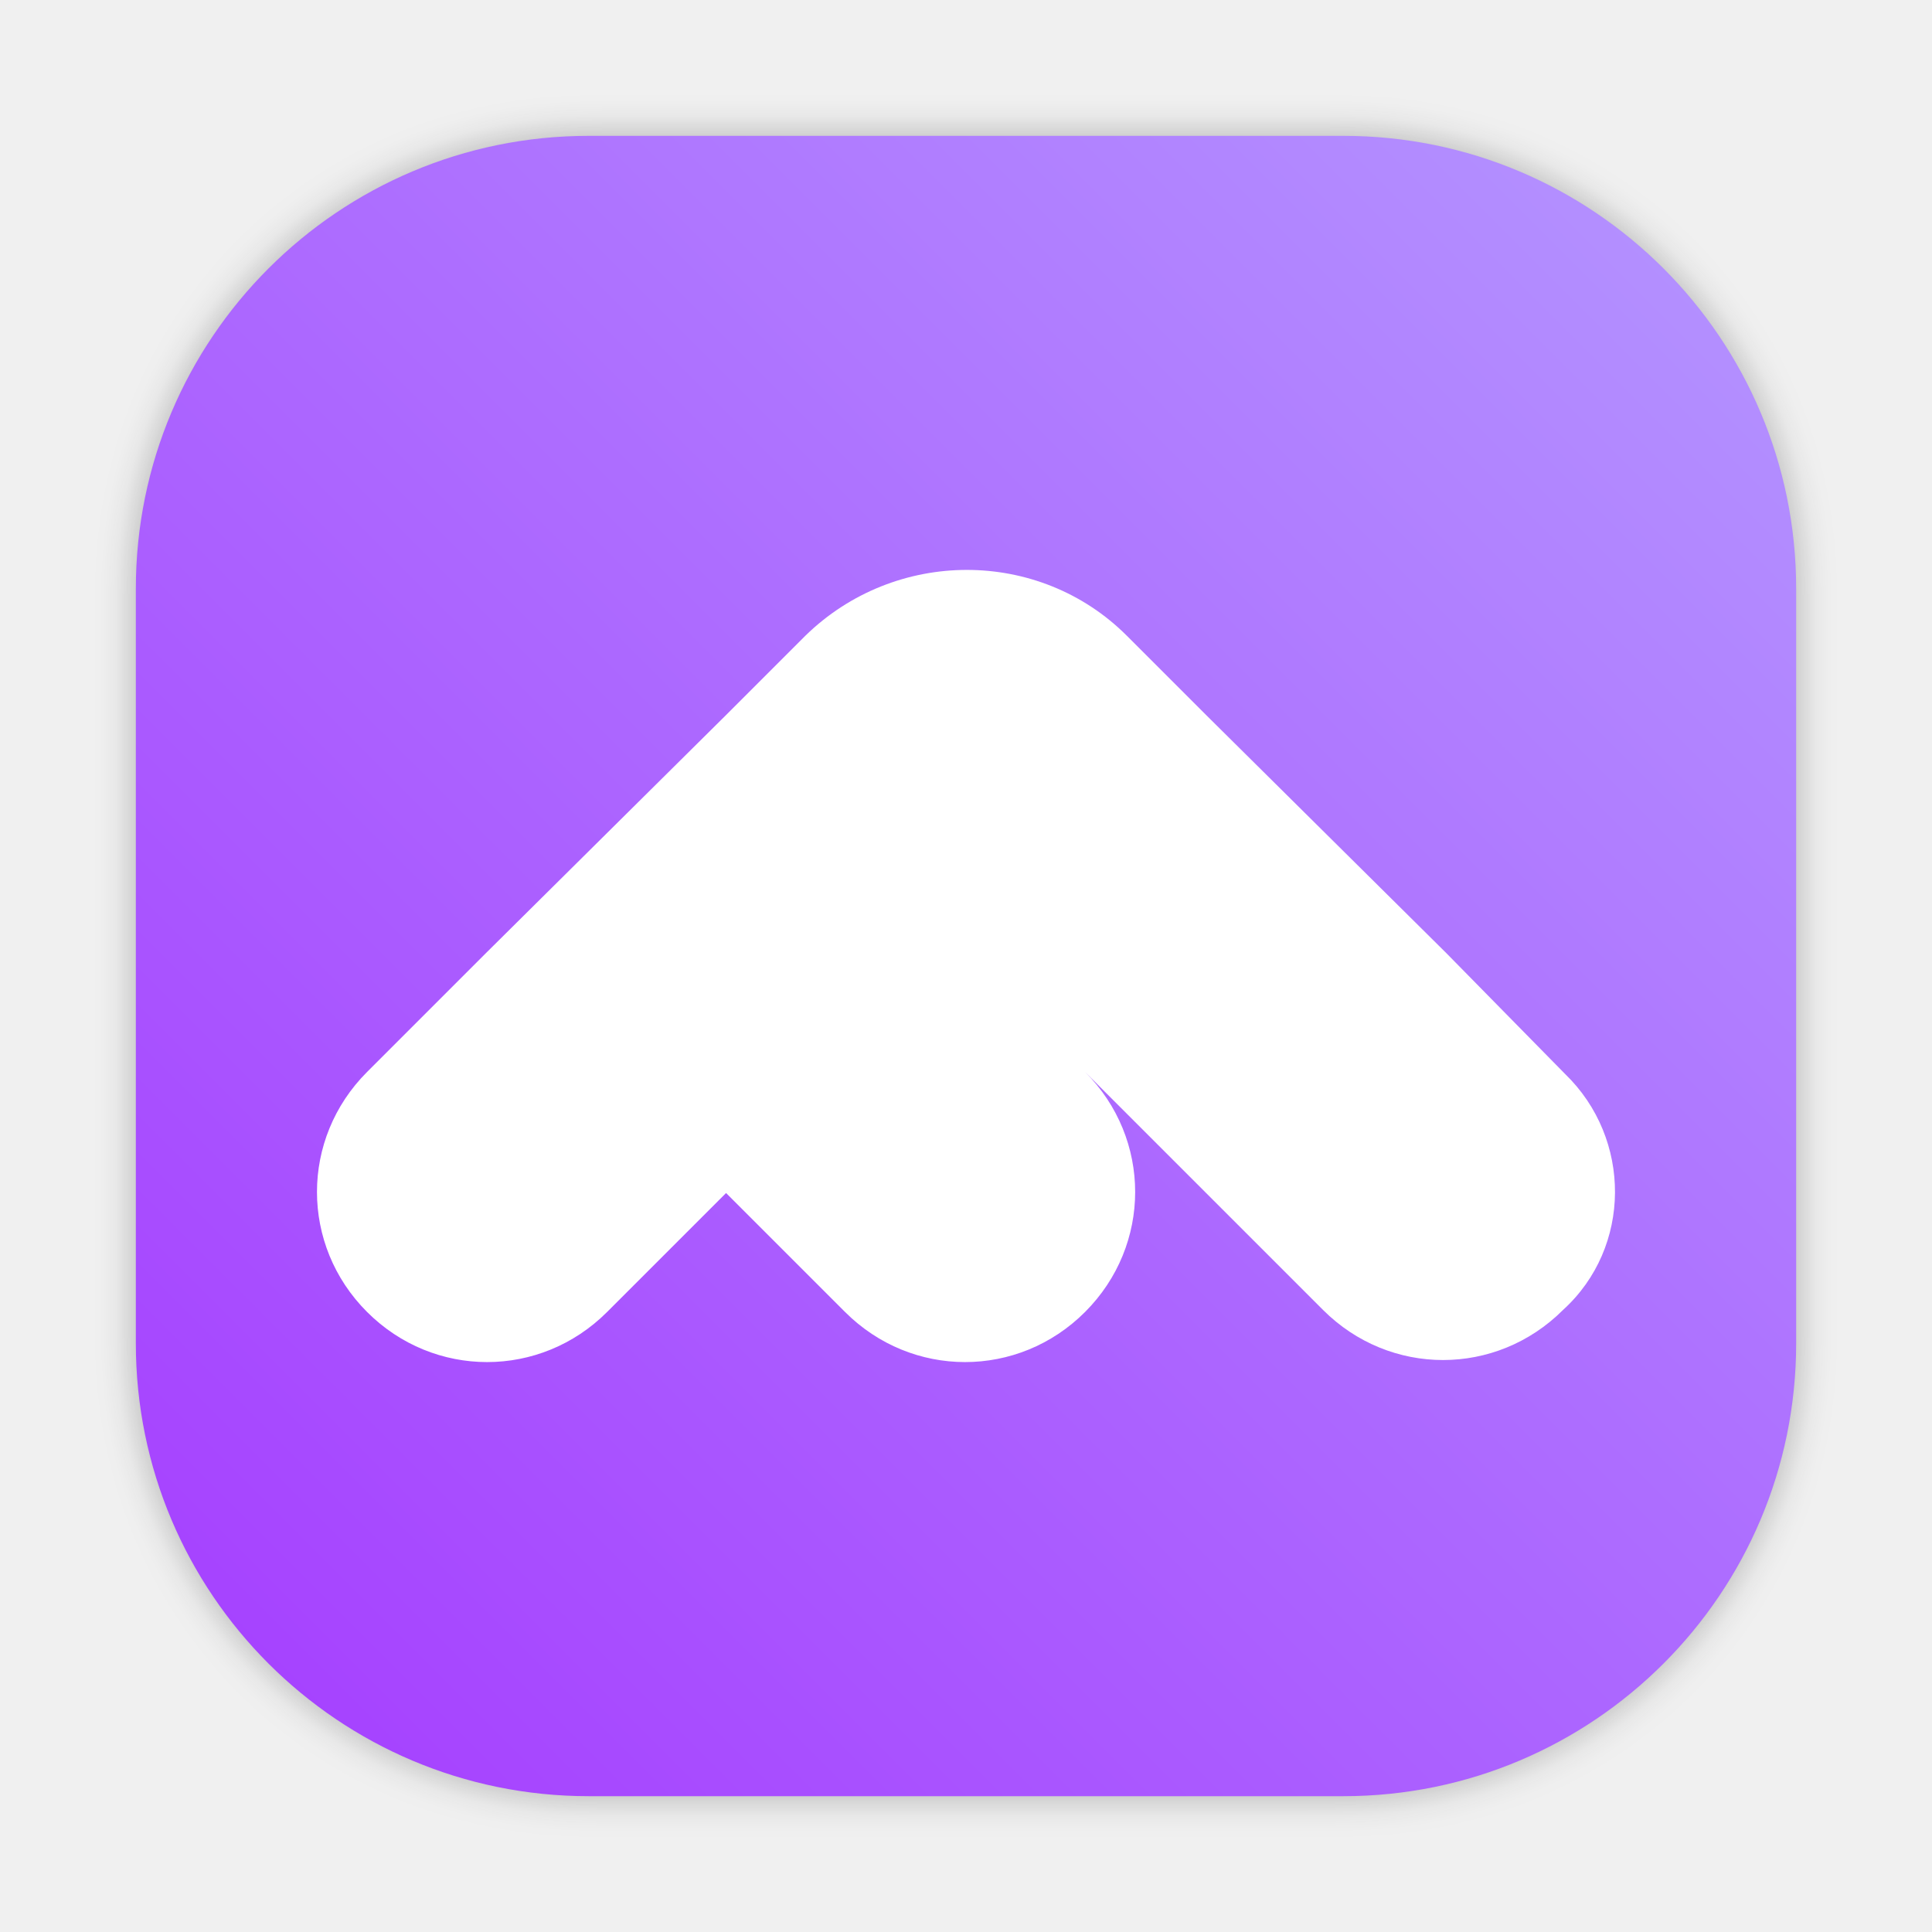
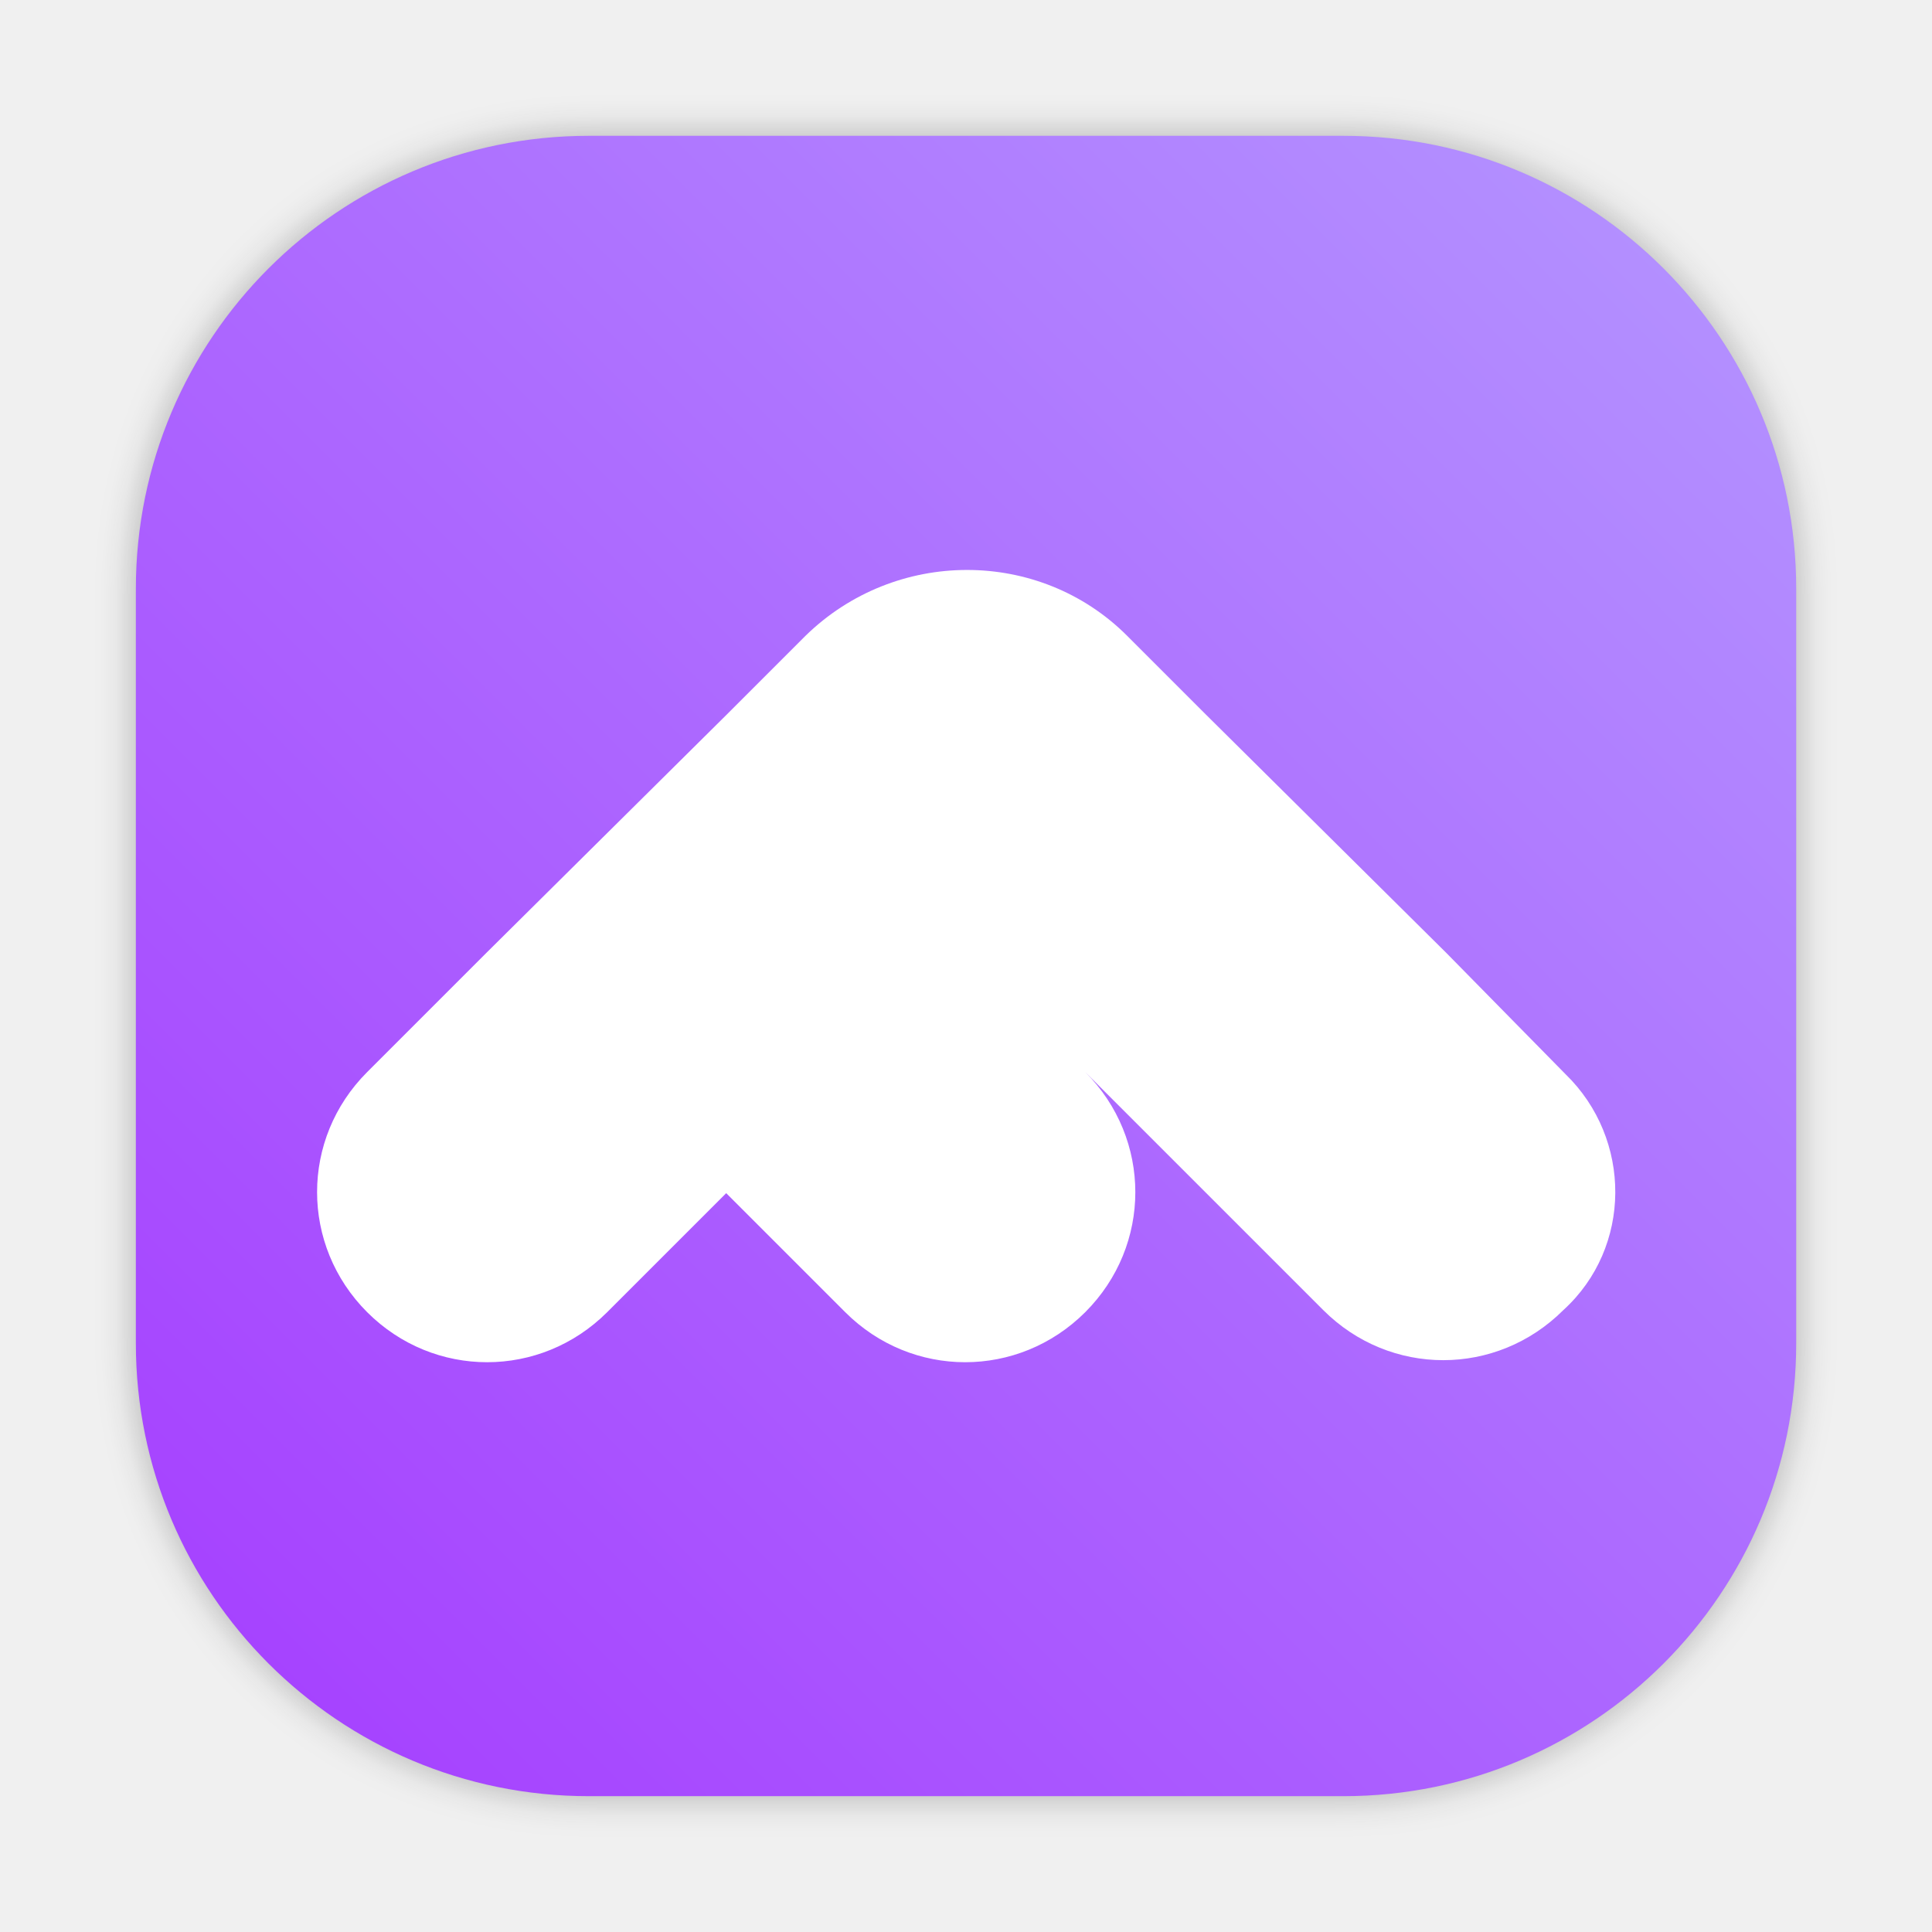
- <svg xmlns="http://www.w3.org/2000/svg" width="64" height="64" version="1.1">
+ <svg xmlns="http://www.w3.org/2000/svg" width="64" height="64" version="1.1" viewBox="0 0 16.933 16.933">
  <defs>
-     <clipPath id="aw">
-       <path d="m481 318h22v22h-22z" />
-     </clipPath>
-     <clipPath id="av">
-       <path d="m507 318h22v22h-22z" />
-     </clipPath>
-     <clipPath id="au">
-       <path d="m530 318h22v22h-22z" />
-     </clipPath>
-     <clipPath id="at">
-       <path d="m672 1064c0-1.105 4.925-2 11-2s11 0.895 11 2-4.925 2-11 2-11-0.895-11-2" />
-     </clipPath>
-     <clipPath id="as">
-       <path d="m660 1057h51v65.001h-51z" />
-     </clipPath>
-     <clipPath id="ar">
-       <path d="m659 517h53v18h-53z" />
-     </clipPath>
-     <clipPath id="aq">
-       <path d="m659 500h53v18h-53z" />
-     </clipPath>
-     <clipPath id="ap">
-       <path d="m648 112h73v60h-73z" />
-     </clipPath>
-     <clipPath id="ao">
-       <path d="m826 1056h59v60h-59z" />
-     </clipPath>
-     <clipPath id="an">
-       <path d="m805 276h100v100h-100z" />
-     </clipPath>
-     <clipPath id="am">
-       <path d="m145 1063.8h74.152v45.21h-74.152z" />
-     </clipPath>
-     <clipPath id="al">
-       <path d="m151 667h57v57h-57z" />
-     </clipPath>
-     <clipPath id="ak">
-       <path d="m154 697h51v51h-51z" />
-     </clipPath>
-     <clipPath id="aj">
-       <path d="m500.04 864.45h36.012v67.52h-36.012z" />
-     </clipPath>
-     <clipPath id="ai">
-       <path d="m836 870.54h47v55.539h-47z" />
-     </clipPath>
-     <clipPath id="ah">
-       <path d="m318.03 702.35h62.848v37.991h-62.848z" />
-     </clipPath>
-     <clipPath id="ag">
-       <path d="m485.03 133.35h62.847v37.991h-62.847z" />
-     </clipPath>
-     <clipPath id="af">
-       <path d="m493.37 677.93h45.643v68.067h-45.643z" />
-     </clipPath>
-     <clipPath id="ae">
-       <path d="m144.34 1018.2h71.467v78h-71.467z" />
-     </clipPath>
-     <clipPath id="ad">
-       <path d="m293.21 1068.6 66.323-38.292 36.047 62.435-66.323 38.292z" />
-     </clipPath>
-     <clipPath id="ac">
-       <path d="m488.86 1054.5h10v10.706h-10z" />
-     </clipPath>
-     <clipPath id="ab">
-       <path d="m508 1066.8h10.001v10.705h-10.001z" />
-     </clipPath>
-     <clipPath id="aa">
-       <path d="m525 1045.8h10v10.706h-10z" />
-     </clipPath>
-     <clipPath id="z">
-       <path d="m836 1043.7h25.5v31.5h-25.5z" />
-     </clipPath>
-     <clipPath id="y">
-       <path d="m838 1062.2h24v24h-24z" />
-     </clipPath>
-     <clipPath id="x">
-       <path d="m134 489.24h7v6h-7z" />
-     </clipPath>
-     <clipPath id="w">
-       <path d="m216 489.24h7v6h-7z" />
-     </clipPath>
-     <clipPath id="v">
-       <path d="m838 477.24h22v22h-22z" />
-     </clipPath>
-     <clipPath id="u">
-       <path d="m704 1061.2h25v25h-25z" />
-     </clipPath>
-     <clipPath id="t">
-       <path d="m663.04 1078.6-1.808-3.514-21.07-47.453c13.336-18.439 48.336-26.938 73.836-3.439 0.842 0 6.476 6.246 6 7l-18.386 25.895c-0.483 0.765-1.453 0.946-2.177 0.431l-15.505-11.011c-0.359-0.255-0.847-0.153-1.07 0.238l-18.272 31.869c-0.218 0.384-0.502 0.578-0.782 0.578-0.282 0-0.561-0.197-0.766-0.594" />
-     </clipPath>
-     <clipPath id="s">
-       <path d="m127 820.24h100v100h-100z" />
-     </clipPath>
-     <clipPath id="r">
-       <path d="m809 680.24c0-22.092 17.908-40 40-40s40 17.908 40 40c0 22.091-17.908 40-40 40s-40-17.909-40-40" />
-     </clipPath>
-     <clipPath id="q">
-       <path d="m658 469.24h44v45h-44z" />
-     </clipPath>
-     <clipPath id="p">
-       <path d="m651 271.24h58v58h-58z" />
-     </clipPath>
-     <clipPath id="o">
-       <path d="m662 307.24h38v8h-38z" />
-     </clipPath>
-     <clipPath id="n">
-       <path d="m858.98 137.24c0.013-0.101 0.021-0.203 0.021-0.307v-6.693h15.75c1.237 0 2.25-1.013 2.25-2.25v-11.25l-27-4.5-27 4.5v-2.25l27-4.5 27 4.5v-27c0-1.237-1.013-2.25-2.25-2.25h-49.5c-1.237 0-2.25 1.013-2.25 2.25v-4.25h54v54zm-35.979 0v-9.25c0 1.237 1.013 2.25 2.25 2.25h15.75v6.693c0 0.104 7e-3 0.207 0.02 0.307zm22.5-7h9v4.5h-9zm1.125-9c-0.62 0-1.125-0.506-1.125-1.125v-2.25c0-0.619 0.505-1.125 1.125-1.125h6.75c0.619 0 1.125 0.506 1.125 1.125v2.25c0 0.619-0.506 1.125-1.125 1.125z" />
-     </clipPath>
-     <clipPath id="m">
-       <path d="m531.27 136.24c6.325-2.29 10.727-8.277 10.727-15.484 0-11.316-10.2-20.563-25.65-34.575l-4.35-3.941-4.35 3.941c-15.45 14.012-25.65 23.259-25.65 34.575v-39.516h60v55zm-26.983 0c2.995-1.052 5.686-2.883 7.71-5.25 2.024 2.367 4.715 4.198 7.71 5.25zm-22.29 0v-15.484c0 7.207 4.402 13.194 10.727 15.484z" />
-     </clipPath>
-     <clipPath id="l">
-       <path d="m648 79.241h64v64h-64z" />
-     </clipPath>
-     <clipPath id="k">
-       <path d="m500 691.74c0-3.037 2.463-5.5 5.5-5.5s5.5 2.463 5.5 5.5-2.463 5.5-5.5 5.5-5.5-2.463-5.5-5.5" />
-     </clipPath>
-     <clipPath id="j">
-       <path d="m500 669.74c0-3.037 2.463-5.5 5.5-5.5s5.5 2.463 5.5 5.5c0 3.038-2.463 5.5-5.5 5.5s-5.5-2.462-5.5-5.5" />
-     </clipPath>
-     <clipPath id="i">
-       <path d="m494 680.74c0-3.037 2.462-5.5 5.5-5.5s5.5 2.463 5.5 5.5c0 3.038-2.462 5.5-5.5 5.5s-5.5-2.462-5.5-5.5" />
-     </clipPath>
-     <clipPath id="h">
-       <path d="m513 691.74c0-3.037 2.463-5.5 5.5-5.5s5.5 2.463 5.5 5.5-2.463 5.5-5.5 5.5-5.5-2.463-5.5-5.5" />
-     </clipPath>
-     <clipPath id="g-3">
-       <path d="m513 669.74c0-3.037 2.463-5.5 5.5-5.5s5.5 2.463 5.5 5.5c0 3.038-2.463 5.5-5.5 5.5s-5.5-2.462-5.5-5.5" />
-     </clipPath>
-     <clipPath id="f-0">
-       <path d="m507 680.74c0-3.037 2.463-5.5 5.5-5.5s5.5 2.463 5.5 5.5c0 3.038-2.463 5.5-5.5 5.5s-5.5-2.462-5.5-5.5" />
-     </clipPath>
-     <clipPath id="e-7">
-       <path d="m520 680.74c0-3.037 2.463-5.5 5.5-5.5s5.5 2.463 5.5 5.5c0 3.038-2.463 5.5-5.5 5.5s-5.5-2.462-5.5-5.5" />
-     </clipPath>
-     <clipPath id="d-8">
-       <path d="m321 322.24c-4.97 0-9-4.029-9-9 0-4.97 4.03-9 9-9h45c4.971 0 9 4.03 9 9 0 4.971-4.029 9-9 9z" />
-     </clipPath>
-     <clipPath id="c">
-       <path d="m322 297.24c-4.971 0-9-4.029-9-9 0-4.97 4.029-9 9-9h45c4.971 0 9 4.03 9 9 0 4.971-4.029 9-9 9z" />
-     </clipPath>
-     <clipPath id="b-6">
-       <path d="m155 83.24h44v53h-44z" />
-     </clipPath>
    <filter id="filter1057" x="-.027" y="-.027" width="1.054" height="1.054" color-interpolation-filters="sRGB">
      <feGaussianBlur stdDeviation="0.619" />
    </filter>
-     <linearGradient id="linearGradient1053" x1="-127" x2="-72" y1="60" y2="5" gradientTransform="translate(68.593 -10.311)" gradientUnits="userSpaceOnUse">
+     <linearGradient id="linearGradient1053" x1="-127" x2="-72" y1="60" y2="5" gradientTransform="matrix(.26458 0 0 .26458 35.87 -.52223)" gradientUnits="userSpaceOnUse">
      <stop stop-color="#a53cff" offset="0" />
      <stop stop-color="#b496ff" offset="1" />
    </linearGradient>
  </defs>
-   <g transform="translate(62.907 9.8015)" stroke-linecap="round" stroke-width="2.744">
-     <rect x="-58.407" y="-5.301" width="55" height="55" ry="15" fill="#141414" filter="url(#filter1057)" image-rendering="optimizeSpeed" opacity=".3" />
-     <rect x="-58.407" y="-5.301" width="55" height="55" ry="15" fill="url(#linearGradient1053)" image-rendering="optimizeSpeed" />
-   </g>
-   <circle cx="-1171.9" cy="-1222.6" r="0" fill="#5e4aa6" />
-   <path d="m32.029 18.879c-1.927 0-3.863 0.728-5.35 2.18l-2.627 2.627-7.951 7.883-3.941 3.941c-2.213 2.213-2.213 5.739 0 7.951 2.213 2.213 5.739 2.213 7.951 0l3.941-3.941 3.941 3.941c2.213 2.213 5.739 2.213 7.951 0 2.213-2.213 2.213-5.739 0-7.951l7.883 7.883c2.213 2.213 5.738 2.213 7.951 0 2.282-2.074 2.283-5.671 0.07-7.814l-3.941-4.01-7.953-7.883-2.627-2.627c-1.452-1.452-3.371-2.18-5.299-2.18z" fill="#fff" stroke-width="2" />
-   <g transform="matrix(3.7796 0 0 3.7796 -63.01 -9.7769)" fill="#5e4aa6" image-rendering="optimizeSpeed" stroke-width=".265">
-     <circle cx="-330.35" cy="-328.38" r="0" />
-     <circle cx="-312.11" cy="-326.25" r="0" />
-     <circle cx="-306.02" cy="-333.07" r="0" />
-     <circle cx="-308.84" cy="-326.01" r="0" />
-   </g>
-   <g transform="matrix(3.7796 0 0 3.7796 37.503 19.004)" fill="#5e4aa6" image-rendering="optimizeSpeed" stroke-width=".265">
-     <circle cx="-330.35" cy="-328.38" r="0" />
-     <circle cx="-299.17" cy="-337.27" r="0" />
-     <circle cx="-299.81" cy="-339.42" r="0" />
-     <circle cx="-302.25" cy="-338.13" r="0" />
-     <circle cx="-301.89" cy="-335.91" r="0" />
-     <circle cx="-304.76" cy="-351.05" r="0" />
-     <circle cx="-304.83" cy="-349.54" r="0" />
-     <circle cx="-359.94" cy="-336.91" r="0" />
-     <circle cx="-278.47" cy="-349.7" r="0" />
-     <circle cx="12.449" cy="-14.878" r="0" fill-rule="evenodd" />
-   </g>
-   <g transform="matrix(1.3334 0 0 -1.3334 810.44 864.23)" image-rendering="optimizeSpeed">
-     <g clip-path="url(#aw)">
-       <g transform="translate(448,326)">
-         <path d="m0 0c3.866 0 7 3.134 7 7s-3.134 7-7 7-7-3.134-7-7 3.134-7 7-7" fill="#fff" fill-rule="evenodd" />
-       </g>
-     </g>
-     <g clip-path="url(#av)">
-       <g transform="translate(474,326)">
-         <path d="m0 0c3.866 0 7 3.134 7 7s-3.134 7-7 7-7-3.134-7-7 3.134-7 7-7" fill="#fff" fill-rule="evenodd" />
-       </g>
-     </g>
-     <g clip-path="url(#au)">
-       <g transform="translate(497,326)">
-         <path d="m0 0c3.866 0 7 3.134 7 7s-3.134 7-7 7-7-3.134-7-7 3.134-7 7-7" fill="#fff" fill-rule="evenodd" />
-       </g>
-     </g>
-     <g clip-path="url(#at)">
-       <path d="m593 1073h36v-18h-36zm18-11c6.075 0 11 0.895 11 2s-4.925 2-11 2-11-0.895-11-2 4.925-2 11-2" fill="#fff" fill-rule="evenodd" />
-     </g>
-     <g clip-path="url(#as)">
-       <g transform="translate(583.42,1063)">
-         <path d="m0 0s21.582 23.182 21.582 35.147c0 12.048-9.684 21.853-21.582 21.853-11.816 0-21.418-9.805-21.418-21.853 0-8.06 9.766-21.188 16.002-28.832zm0 42.542c3.938 0 7.14-3.323 7.14-7.395 0-3.822-3.202-7.146-7.14-7.146-3.856 0-7.222 3.324-7.222 7.146 0 4.072 3.366 7.395 7.222 7.395" fill="#fff" />
-       </g>
-     </g>
-     <g clip-path="url(#ar)">
-       <g transform="translate(562,535)">
-         <path d="m0 0h35c2.762 0 5-2.238 5-5s-2.238-5-5-5h-35c-2.762 0-5 2.238-5 5s2.238 5 5 5" fill="#fff" fill-rule="evenodd" />
-       </g>
-     </g>
-     <g clip-path="url(#aq)">
-       <g transform="translate(562,518)">
-         <path d="m0 0h35c2.762 0 5-2.238 5-5s-2.238-5-5-5h-35c-2.762 0-5 2.238-5 5s2.238 5 5 5" fill="#fff" fill-rule="evenodd" />
-       </g>
-     </g>
-     <g clip-path="url(#ap)">
-       <g transform="translate(536.43,133.83)">
-         <path d="m0 0c-10.01-12.916-22.288-9.047-24.23-8.072-4.847 1.293-6.464 10.015-0.326 12.918 10.018 3.226 19.06-0.325 25.524-3.553-0.644-0.967-0.968-1.293-0.968-1.293m10.667 3.553c4.521 8.072 6.139 15.826 6.139 15.826h-15.189v5.812h17.767v2.26h-17.767v8.723h-8.074v-8.723h-16.156v-2.584h16.156v-5.812h-13.57v-2.585h27.783c0-0.325 0-0.325-0.324-0.968 0-2.909-1.936-6.779-3.554-10.014-20.677 8.079-26.491 3.235-28.108 2.584-13.564-9.689-0.968-21.963 1.293-21.638 14.538-3.227 23.905 2.91 30.369 10.657 0.324-0.325 0.967-0.325 1.292-0.325 4.528-2.578 25.848-12.592 25.848-12.592v12.274c-3.878 0.325-15.506 4.195-23.905 7.105" fill="#fff" />
-       </g>
-     </g>
-     <g clip-path="url(#ao)">
-       <g transform="translate(720.03,1091.5)">
-         <path d="m0 0c-0.149 0.354-0.224 0.837-0.224 1.451 0 0.372 0.103 0.828 0.306 1.368 0.205 0.539 0.428 0.958 0.671 1.256-0.019 0.409 0.051 0.902 0.209 1.478 0.159 0.576 0.368 0.976 0.629 1.2 0 2.586 0.86 5.269 2.581 8.05 1.722 2.782 3.744 4.73 6.07 5.846 2.585 1.228 5.6 1.842 9.041 1.842 2.475 0 4.949-0.511 7.423-1.534 0.912-0.391 1.749-0.837 2.512-1.34 0.762-0.502 1.423-1.022 1.981-1.562 0.559-0.54 1.07-1.172 1.534-1.897 0.465-0.725 0.856-1.413 1.172-2.064 0.318-0.651 0.619-1.437 0.908-2.358 0.287-0.921 0.524-1.753 0.71-2.497s0.391-1.655 0.614-2.734l0.028-0.14c1.023-1.543 1.535-2.939 1.535-4.186 0-0.26-0.084-0.632-0.252-1.115-0.168-0.484-0.252-0.837-0.252-1.061 0-0.019 0.015-0.052 0.043-0.099s0.061-0.093 0.098-0.139c0.038-0.046 0.057-0.077 0.057-0.098 1.432-2.121 2.553-4.116 3.363-5.985 0.809-1.869 1.214-3.808 1.214-5.817 0-0.8-0.182-1.73-0.544-2.791-0.363-1.06-0.879-1.59-1.549-1.59-0.167 0-0.349 0.069-0.544 0.209-0.194 0.14-0.371 0.303-0.529 0.489-0.159 0.186-0.335 0.428-0.53 0.725s-0.344 0.543-0.447 0.739-0.228 0.438-0.377 0.725c-0.147 0.288-0.231 0.451-0.251 0.489-0.019 0.019-0.047 0.028-0.085 0.028l-0.138-0.111c-1.099-2.864-2.327-4.938-3.684-6.222 0.372-0.372 0.944-0.73 1.716-1.075s1.414-0.73 1.925-1.158c0.511-0.426 0.841-1.031 0.991-1.814-0.037-0.074-0.074-0.223-0.112-0.447-0.036-0.224-0.101-0.391-0.195-0.501-1.19-1.804-4-2.706-8.427-2.706-0.986 0-2.013 0.084-3.084 0.251-1.069 0.168-1.981 0.354-2.734 0.558s-1.726 0.483-2.916 0.837c-0.279 0.093-0.493 0.158-0.643 0.196-0.259 0.075-0.687 0.115-1.282 0.125-0.595 9e-3 -0.967 0.023-1.116 0.042-0.763-0.838-1.949-1.442-3.559-1.814-1.609-0.372-3.176-0.558-4.702-0.558-0.65 0-1.293 0.014-1.925 0.042s-1.498 0.113-2.595 0.252c-1.098 0.139-2.038 0.33-2.82 0.572-0.781 0.241-1.473 0.613-2.078 1.115-0.604 0.502-0.906 1.098-0.906 1.786 0 0.744 0.093 1.298 0.279 1.661 0.187 0.364 0.569 0.815 1.144 1.353 0.205 0.038 0.581 0.159 1.131 0.363 0.549 0.204 1.009 0.316 1.381 0.334 0.074 0 0.204 0.019 0.39 0.057 0.038 0.037 0.057 0.074 0.057 0.111l-0.057 0.084c-0.892 0.204-1.897 1.185-3.014 2.944-1.117 1.758-1.796 3.214-2.038 4.367l-0.139 0.084c-0.074 0-0.186-0.185-0.334-0.557-0.335-0.763-0.842-1.455-1.521-2.079-0.679-0.622-1.4-0.971-2.163-1.046h-0.028c-0.073 0-0.129 0.041-0.167 0.125-0.037 0.083-0.084 0.134-0.139 0.153-0.428 1.004-0.642 1.934-0.642 2.79 0 5.116 2.343 9.45 7.032 13.002z" fill="#fff" />
-       </g>
-     </g>
-     <g clip-path="url(#an)">
-       <g transform="translate(655,300)">
-         <path d="m0 0c16.568 0 30 13.432 30 30s-13.432 30-30 30-30-13.432-30-30 13.432-30 30-30z" fill="none" stroke="#fff" stroke-miterlimit="10" stroke-width="8" />
-       </g>
-     </g>
-     <g clip-path="url(#am)">
-       <g transform="translate(66.849,1083.1)">
-         <path d="m0 0c0 5.302-3.661 9.749-8.591 10.948-0.209 8.314-7.006 14.991-15.366 14.991-4.897 0-9.254-2.293-12.07-5.861-1.579 2.041-4.05 3.358-6.828 3.358-4.769 0-8.633-3.868-8.633-8.639 0-0.416 0.031-0.825 0.089-1.224-0.726 0.13-1.47 0.203-2.232 0.203-6.913 0-12.515-5.607-12.515-12.524 0-6.916 5.602-12.523 12.515-12.523h42.394c6.21 0.013 11.241 5.053 11.241 11.269z" fill="#fff" />
-       </g>
-     </g>
-     <g clip-path="url(#al)">
-       <g transform="translate(65.5,681)">
-         <path d="m0 0c9.113 0 16.5 7.387 16.5 16.5s-7.387 16.5-16.5 16.5-16.5-7.387-16.5-16.5 7.387-16.5 16.5-16.5z" fill="none" stroke="#fff" stroke-miterlimit="10" stroke-width="4" />
-       </g>
-     </g>
-     <g clip-path="url(#ak)">
-       <g transform="translate(77.5,711)">
-         <path d="m0 0c7.456 0 13.5 6.044 13.5 13.5s-6.044 13.5-13.5 13.5-13.5-6.044-13.5-13.5 6.044-13.5 13.5-13.5z" fill="none" stroke="#fff" stroke-miterlimit="10" stroke-width="4" />
-       </g>
-     </g>
-     <g clip-path="url(#aj)">
-       <g transform="translate(455.91,931.53)">
-         <path d="m0 0c-0.742-1.039-4.75-2.821-8.165-3.563-4.305-0.891-6.531-1.633-8.758-2.82-2.969-1.782-4.601-4.009-4.305-6.087 0.149-0.445 3.711-5.64 7.868-11.578 4.304-5.938 7.868-10.985 8.016-11.134 0.149-0.297-0.445-0.297-2.524-0.148-6.531 0.445-12.469-2.969-15.142-8.314-0.742-1.632-0.89-2.523-0.89-4.453 0-4.453 2.376-8.016 6.829-10.094 1.781-0.742 2.375-0.891 6.086-0.891 4.007 0 4.156 0 6.829 1.336 7.125 3.414 10.093 10.095 7.125 16.181-0.594 1.336-4.305 7.719-8.313 14.251l-7.274 12.024h1.187c4.75 0.297 8.017 1.781 10.244 4.305 1.929 2.227 2.523 4.453 2.374 8.016-0.148 3.266-0.445 4.008-1.187 2.969" fill="#fff" />
-       </g>
-     </g>
-     <g clip-path="url(#ai)">
-       <g transform="translate(784,902.31)">
-         <path d="m0 0c0-1.565-0.904-2.931-2.251-3.674l-27.781-18.472c-0.012-8e-3 -0.026-0.014-0.037-0.02l-0.017-0.011c-0.684-0.376-1.48-0.592-2.331-0.592-2.53 0-4.583 1.913-4.583 4.269v37c0 2.356 2.053 4.27 4.583 4.27 0.851 0 1.647-0.217 2.331-0.596l0.017-8e-3c0.011-9e-3 0.022-0.014 0.037-0.02l27.781-18.471c1.347-0.743 2.251-2.11 2.251-3.675" fill="#fff" />
-       </g>
-     </g>
-     <g clip-path="url(#ah)">
-       <g transform="translate(223.75,708.35)">
-         <path d="m0 0c-15.123 0-27.418 12.329-27.418 27.486 0 1.382 1.111 2.505 2.487 2.505 1.379 0 2.499-1.123 2.499-2.505 0-12.4 10.06-22.487 22.432-22.487 12.375 0 22.443 10.087 22.443 22.487 0 1.382 1.112 2.505 2.488 2.505 1.378 0 2.499-1.123 2.499-2.505 0-15.157-12.304-27.486-27.43-27.486" fill="#fff" fill-rule="evenodd" />
-       </g>
-     </g>
-     <g clip-path="url(#ag)">
-       <g transform="translate(390.75,139.35)">
-         <path d="m0 0c-15.123 0-27.418 12.329-27.418 27.485 0 1.383 1.111 2.506 2.487 2.506 1.379 0 2.499-1.123 2.499-2.506 0-12.398 10.06-22.486 22.432-22.486 12.375 0 22.443 10.088 22.443 22.486 0 1.383 1.112 2.506 2.488 2.506 1.378 0 2.499-1.123 2.499-2.506 0-15.156-12.304-27.485-27.43-27.485" fill="#fff" fill-rule="evenodd" />
-       </g>
-     </g>
-     <g clip-path="url(#af)">
-       <g transform="translate(423.93,686.39)">
-         <path d="m0 0c0.245-0.286 0.605-0.456 0.986-0.456 0.382 0 0.743 0.17 0.988 0.456l17.516 20.497c0.333 0.388 0.408 0.933 0.191 1.388-0.211 0.463-0.674 0.756-1.184 0.756h-9.93c-2.118 4.172-3.109 8.382-2.973 12.63 0.135 4.248 1.954 12.361 5.455 24.34-10.956-6.59-17.656-18.44-17.656-31.225v-5.745h-9.93c-0.51 0-0.966-0.293-1.184-0.756-0.211-0.462-0.135-1 0.191-1.388z" fill="#fff" />
-       </g>
-     </g>
-   </g>
-   <g transform="matrix(1.3334 0 0 -1.3334 677.51 1020)" image-rendering="optimizeSpeed">
-     <g clip-path="url(#ae)">
-       <g transform="translate(9.1685,1040.9)">
-         <path d="m0 0 25.314 21.067-26.077 18.651c5.846 7.671 15.079 12.622 25.468 12.622 17.673 0 32-14.327 32-32s-14.327-32-32-32c-9.948 0-18.836 4.539-24.705 11.66m27.349 31.812c2.835 0 5.132 2.297 5.132 5.132 0 2.834-2.297 5.132-5.132 5.132-2.834 0-5.132-2.298-5.132-5.132 0-2.835 2.298-5.132 5.132-5.132" fill="#fff" fill-rule="evenodd" />
-       </g>
-     </g>
-     <g clip-path="url(#ad)">
-       <g transform="translate(194.25,1130.3)">
-         <path d="m0 0c20.173-11.579 43.841 2 51.309 14.862 7.467 12.861 5.032 31.138-10.468 37.638s-45.487 6.611-54.5-9-6.515-31.922 13.659-43.5" fill="#fff" fill-rule="evenodd" />
-       </g>
-     </g>
-     <g clip-path="url(#ac)">
-       <g transform="translate(473.86,1057.5)">
-         <path d="m0 0c1.657 0 3 1.501 3 3.353s-1.343 3.353-3 3.353c-1.656 0-3-1.501-3-3.353s1.344-3.353 3-3.353" fill="#fff" fill-rule="evenodd" />
-       </g>
-     </g>
-     <g clip-path="url(#ab)">
-       <g transform="translate(493,1069.8)">
-         <path d="m0 0c1.657 0 3 1.501 3 3.353s-1.343 3.353-3 3.353-3-1.501-3-3.353 1.343-3.353 3-3.353" fill="#fff" fill-rule="evenodd" />
-       </g>
-     </g>
-     <g clip-path="url(#aa)">
-       <g transform="translate(510,1048.8)">
-         <path d="m0 0c1.657 0 3 1.501 3 3.353s-1.343 3.353-3 3.353-3-1.501-3-3.353 1.343-3.353 3-3.353" fill="#fff" fill-rule="evenodd" />
-       </g>
-     </g>
-     <g clip-path="url(#z)">
-       <g transform="translate(806.5,1072.2)">
-         <path d="m0 0c-3.667-14-9.5-21.833-17.5-23.5" fill="none" stroke="#fff" stroke-linecap="round" stroke-miterlimit="10" />
-       </g>
-     </g>
-     <g clip-path="url(#y)">
-       <g transform="translate(802,1066.2)">
-         <path d="m0 0c-4.971 0-9 4.029-9 9s4.029 9 9 9 9-4.029 9-9-4.029-9-9-9m0 6c1.657 0 3 1.343 3 3s-1.343 3-3 3-3-1.343-3-3 1.343-3 3-3" fill="#fff" fill-rule="evenodd" />
-       </g>
-     </g>
-     <g clip-path="url(#x)">
-       <g transform="translate(122,495.24)">
-         <path d="m0 0h3c0.553 0 1-0.447 1-1v-2c0-0.553-0.447-1-1-1h-3c-0.553 0-1 0.447-1 1v2c0 0.553 0.447 1 1 1" fill="#fff" fill-rule="evenodd" />
-       </g>
-     </g>
-     <g clip-path="url(#w)">
-       <g transform="translate(204,495.24)">
-         <path d="m0 0h3c0.553 0 1-0.447 1-1v-2c0-0.553-0.447-1-1-1h-3c-0.553 0-1 0.447-1 1v2c0 0.553 0.447 1 1 1" fill="#fff" fill-rule="evenodd" />
-       </g>
-     </g>
-     <g clip-path="url(#v)">
-       <g transform="translate(805,482.24)">
-         <path d="m0 0c4.418 0 8 3.582 8 8s-3.582 8-8 8-8-3.582-8-8 3.582-8 8-8" fill="#fff" fill-rule="evenodd" />
-       </g>
-     </g>
-     <g clip-path="url(#u)">
-       <g transform="translate(658,1075.7)">
-         <path d="m0 0c0-4.694 3.806-8.5 8.5-8.5s8.5 3.806 8.5 8.5-3.806 8.5-8.5 8.5-8.5-3.806-8.5-8.5" fill="#fff" />
-       </g>
-     </g>
-     <g clip-path="url(#t)">
-       <path d="m465.44 1082.2h85.864v-75.319h-85.864zm64.45-25.106c-0.483 0.765-1.453 0.947-2.178 0.431l-15.504-11.01c-0.359-0.255-0.847-0.153-1.071 0.238l-18.271 31.869c-0.438 0.771-1.139 0.776-1.549-0.016l-1.807-3.514-21.07-47.452c13.336-18.44 48.336-26.94 73.836-3.44 0.841 0 6.477 6.246 6 7z" fill="#fff" fill-rule="evenodd" />
-     </g>
-     <g clip-path="url(#s)">
-       <g transform="translate(-23,837.24)">
-         <path d="m0 0c18.778 0 34 15.222 34 34s-15.222 34-34 34-34-15.222-34-34 15.222-34 34-34z" fill="none" stroke="#fff" stroke-miterlimit="10" stroke-width="8" />
-       </g>
-     </g>
-     <g clip-path="url(#r)">
-       <path d="m644 721.24h82v-82h-82zm41-81c22.092 0 40 17.908 40 40s-17.908 40-40 40-40-17.908-40-40 17.908-40 40-40" fill="#fff" fill-rule="evenodd" />
-     </g>
-     <g clip-path="url(#q)">
-       <g transform="translate(613.88,476.03)">
-         <path d="m0 0c0.187-0.771 0.148-1.502-0.116-2.193-0.266-0.692-0.678-1.303-1.239-1.833-0.561-0.531-1.247-0.949-2.057-1.255-0.81-0.305-1.683-0.457-2.617-0.457-5.889-0.033-11.156-0.049-15.798-0.049h-15.891c-1.122 0-2.111 0.209-2.968 0.627s-1.543 0.932-2.056 1.543c-0.515 0.611-0.858 1.279-1.029 2.002s-0.148 1.375 0.071 1.953c0.186 0.451 0.373 0.917 0.56 1.398 0.157 0.418 0.343 0.893 0.561 1.424 0.219 0.53 0.452 1.069 0.701 1.615l1.776 4.438h5.329l-2.01-6.077h30.099l-2.009 6.077h5.094c0.655-1.64 1.246-3.119 1.777-4.438 0.218-0.578 0.435-1.14 0.654-1.687 0.218-0.547 0.412-1.037 0.584-1.472 0.171-0.433 0.312-0.804 0.421-1.109 0.108-0.306 0.163-0.474 0.163-0.507m-22.922 9.236c-0.601 0.698-1.289 1.571-2.064 2.618-0.776 1.046-1.575 2.125-2.398 3.235-0.822 1.11-1.637 2.204-2.443 3.283-0.808 1.079-1.527 2.015-2.16 2.808-0.728 0.856-1.013 1.562-0.855 2.117s0.696 0.832 1.614 0.832c0.506-0.031 1.187-0.024 2.041 0.024 0.855 0.048 1.567 0.072 2.136 0.072 0.633 0 1.029 0.19 1.187 0.57 0.158 0.381 0.237 0.889 0.237 1.523 0 0.698-8e-3 1.467-0.024 2.308s-0.024 1.705-0.024 2.593-8e-3 1.76-0.023 2.617c-0.016 0.856-0.024 1.65-0.024 2.379 0 0.318 0.024 0.65 0.071 1 0.047 0.348 0.158 0.666 0.333 0.951 0.173 0.285 0.426 0.523 0.758 0.714 0.332 0.19 0.784 0.285 1.353 0.285 0.665 0 1.274 9e-3 1.827 0.024 0.555 0.016 1.195 0.024 1.923 0.024 1.044 0 1.748-0.246 2.112-0.737 0.364-0.492 0.562-1.277 0.593-2.356v-1.855c0-0.73 8e-3 -1.507 0.023-2.331 0.017-0.826 0.025-1.651 0.025-2.475v-2.236c0-0.92 0.095-1.659 0.284-2.213 0.191-0.555 0.617-0.817 1.282-0.785 0.475 0 1.052-0.016 1.732-0.047 0.68-0.032 1.274-0.049 1.78-0.049 0.855 0 1.4-0.23 1.638-0.69 0.237-0.46 0.071-1.054-0.498-1.784-0.602-0.76-1.298-1.68-2.089-2.759-0.791-1.08-1.606-2.197-2.445-3.355-0.838-1.158-1.661-2.284-2.467-3.379-0.807-1.094-1.528-2.037-2.16-2.83-0.57-0.73-1.116-1.103-1.637-1.119-0.523-0.016-1.069 0.326-1.638 1.023" fill="#fff" />
-       </g>
-     </g>
-     <g clip-path="url(#p)">
-       <g transform="translate(588.67,331.24)">
-         <path d="m0 0h-49.301c-2.41 0-4.367-1.941-4.367-4.299v-49.402c0-2.393 1.957-4.299 4.367-4.299h49.301c2.41 0 4.332 1.941 4.332 4.299v49.367c0 2.393-1.957 4.334-4.332 4.334m-33.403-53.008h-8.839v6.795h8.839zm-8.91 24.58h8.84v-6.795h-8.84zm8.945-15.566h-8.84v6.795h8.84zm12.998-9.014h-8.84v6.795h8.84zm-8.91 24.58h8.84v-6.795h-8.84zm8.944-15.566h-8.839v6.795h8.839zm13.277-9.014h-8.84v6.795h8.84zm-8.909 24.58h8.84v-6.795h-8.84zm8.945-15.566h-8.84v6.795h8.84zm5.276 24.441c0-2.392-1.957-4.299-4.368-4.299h-37.77c-2.411-0.035-4.367 1.907-4.367 4.299v10.054c0 2.392 1.956 4.333 4.332 4.333h37.805c2.411 0 4.368-1.941 4.368-4.333z" fill="#fff" />
-       </g>
-     </g>
-     <g clip-path="url(#o)">
-       <g transform="translate(609.3,312.46)">
-         <path d="m0 0h-0.72c-0.206 0-0.377 0-0.514-0.212-0.103-0.142-0.103-0.283-0.103-0.46v-0.566c0-0.178 0-0.319 0.103-0.461 0.137-0.212 0.308-0.212 0.514-0.212h0.72c0.205 0 0.376 0 0.514 0.212 0.102 0.142 0.102 0.283 0.102 0.461v0.566c0 0.213 0 0.318-0.102 0.46-0.138 0.212-0.275 0.212-0.514 0.212m-5.003 4.779h-2.947c-0.548 0-0.993-0.46-0.993-1.026v-2.407h0.993v2.407h2.947v-2.407h0.993v2.407c0 0.566-0.445 1.026-0.993 1.026m0-6.973h-2.947v2.407h-0.993v-2.407c0-0.567 0.411-1.027 0.993-1.027h2.947c0.582 0 0.993 0.46 0.993 1.027v2.407h-0.993zm-14.357 0h-2.947v2.584h-0.994v-2.584c0-0.567 0.411-1.027 0.994-1.027h2.947c0.583 0 0.994 0.46 0.994 1.027v2.584h-0.994zm0 6.973h-2.947c-0.548 0-0.994-0.46-0.994-1.026v-2.231h0.994v2.231h2.947v-2.231h0.994v2.231c0 0.566-0.446 1.026-0.994 1.026m7.195 0h-2.946c-0.549 0-0.994-0.46-0.994-1.026v-2.231h0.994v2.231h2.946v-2.231h0.994v2.231c0 0.566-0.445 1.026-0.994 1.026m0-6.973h-2.946v2.584h-0.994v-2.584c0-0.567 0.445-1.027 0.994-1.027h2.946c0.583 0 0.994 0.46 0.994 1.027v2.584h-0.994zm18.675 6.973h-2.947c-0.548 0-0.994-0.46-0.994-1.026v-2.584h0.994v2.584h2.947v-2.584h0.994v2.584c0 0.566-0.445 1.026-0.994 1.026m0-6.973h-2.947v2.23h-0.994v-2.23c0-0.567 0.446-1.027 0.994-1.027h2.947c0.583 0 0.994 0.46 0.994 1.027v2.23h-0.994zm7.195 0h-2.946v2.053h-0.994v-2.053c0-0.567 0.411-1.027 0.994-1.027h2.946c0.583 0 0.994 0.46 0.994 1.027v2.053h-0.994zm0 6.973h-2.946c-0.548 0-0.994-0.46-0.994-1.026v-2.761h0.994v2.761h2.946v-2.761h0.994v2.761c0 0.566-0.479 1.026-0.994 1.026" fill="#fff" />
-       </g>
-     </g>
-     <g clip-path="url(#n)">
-       <g transform="translate(766.75,130.24)">
-         <path d="m0 0h-15.75v6.693c0 1.239-1.013 2.307-2.307 2.307h-13.386c-1.239 0-2.307-1.013-2.307-2.307v-6.693h-15.75c-1.237 0-2.25-1.013-2.25-2.25v-11.25l27-4.5 27 4.5v11.25c0 1.237-1.013 2.25-2.25 2.25m-29.25 4.5h9v-4.5h-9zm9-16.875c0-0.619-0.506-1.125-1.125-1.125h-6.75c-0.619 0-1.125 0.506-1.125 1.125v2.25c0 0.619 0.506 1.125 1.125 1.125h6.75c0.619 0 1.125-0.506 1.125-1.125zm-4.5-7.875 27 4.5v-27c0-1.237-1.013-2.25-2.25-2.25h-49.5c-1.237 0-2.25 1.013-2.25 2.25v27z" fill="#fff" />
-       </g>
-     </g>
-     <g clip-path="url(#m)">
-       <g transform="translate(392,82.24)">
-         <path d="M 0,0 -4.35,3.941 C -19.8,17.953 -30,27.2 -30,38.516 -30,47.762 -22.755,55 -13.5,55 -8.28,55 -3.27,52.572 0,48.75 3.27,52.572 8.28,55 13.5,55 22.755,55 30,47.762 30,38.516 30,27.2 19.8,17.953 4.35,3.941 Z" fill="#fff" />
-       </g>
-     </g>
-     <g clip-path="url(#l)">
-       <g transform="translate(542.77,113.24)">
-         <path d="m0 0c0 2.621 0.885 4.8 2.689 6.604s3.983 2.689 6.604 2.689c2.622 0 4.801-0.885 6.604-2.689 1.805-1.804 2.69-3.983 2.69-6.604s-0.885-4.834-2.69-6.639c-1.803-1.803-3.982-2.689-6.604-2.689-2.621 0-4.809 0.877-6.604 2.689-1.813 1.83-2.689 4.051-2.689 6.639m-13.141-6.06c0.545-1.94 1.363-3.846 2.35-5.617l-6.128-7.523 6.944-6.945 7.524 6.127c1.769-0.986 3.71-1.803 5.65-2.382l1.022-9.6h10.008l1.022 9.6c1.94 0.579 3.778 1.396 5.651 2.382l7.49-6.127 7.012 6.945-6.162 7.523c0.953 1.771 1.805 3.677 2.383 5.617l9.601 1.056v10.008l-9.601 1.021c-0.578 1.941-1.43 3.745-2.383 5.618l6.162 7.523-7.012 7.013-7.49-6.161c-1.907 0.953-3.711 1.803-5.651 2.382l-1.022 9.6h-10.008l-1.022-9.6c-2.008-0.579-3.88-1.429-5.65-2.382l-7.524 6.161-6.944-7.013 6.128-7.523c-0.953-1.873-1.771-3.677-2.35-5.618l-9.633-1.021v-10.008z" fill="#fff" />
-       </g>
-     </g>
-     <g clip-path="url(#k)">
-       <path d="m473 698.24h13v-13h-13zm6.5-12c3.037 0 5.5 2.463 5.5 5.5 0 3.038-2.463 5.5-5.5 5.5s-5.5-2.462-5.5-5.5c0-3.037 2.463-5.5 5.5-5.5" fill="#fff" fill-rule="evenodd" />
-     </g>
-     <g clip-path="url(#j)">
-       <path d="m473 676.24h13v-13h-13zm6.5-12c3.037 0 5.5 2.463 5.5 5.5 0 3.038-2.463 5.5-5.5 5.5s-5.5-2.462-5.5-5.5c0-3.037 2.463-5.5 5.5-5.5" fill="#fff" fill-rule="evenodd" />
-     </g>
-     <g clip-path="url(#i)">
-       <path d="m467 687.24h13v-13h-13zm6.5-12c3.037 0 5.5 2.463 5.5 5.5 0 3.038-2.463 5.5-5.5 5.5s-5.5-2.462-5.5-5.5c0-3.037 2.463-5.5 5.5-5.5" fill="#fff" fill-rule="evenodd" />
-     </g>
-     <g clip-path="url(#h)">
-       <path d="m486 698.24h13v-13h-13zm6.5-12c3.037 0 5.5 2.463 5.5 5.5 0 3.038-2.463 5.5-5.5 5.5s-5.5-2.462-5.5-5.5c0-3.037 2.463-5.5 5.5-5.5" fill="#fff" fill-rule="evenodd" />
-     </g>
-     <g clip-path="url(#g-3)">
-       <path d="m486 676.24h13v-13h-13zm6.5-12c3.037 0 5.5 2.463 5.5 5.5 0 3.038-2.463 5.5-5.5 5.5s-5.5-2.462-5.5-5.5c0-3.037 2.463-5.5 5.5-5.5" fill="#fff" fill-rule="evenodd" />
-     </g>
-     <g clip-path="url(#f-0)">
-       <path d="m480 687.24h13v-13h-13zm6.5-12c3.037 0 5.5 2.463 5.5 5.5 0 3.038-2.463 5.5-5.5 5.5s-5.5-2.462-5.5-5.5c0-3.037 2.463-5.5 5.5-5.5" fill="#fff" fill-rule="evenodd" />
-     </g>
-     <g clip-path="url(#e-7)">
-       <path d="m493 687.24h13v-13h-13zm6.5-12c3.037 0 5.5 2.463 5.5 5.5 0 3.038-2.463 5.5-5.5 5.5s-5.5-2.462-5.5-5.5c0-3.037 2.463-5.5 5.5-5.5" fill="#fff" fill-rule="evenodd" />
-     </g>
-     <g clip-path="url(#d-8)">
-       <path d="m161 327.24h73v-28h-73zm14-5h45c4.971 0 9-4.029 9-9 0-4.97-4.029-9-9-9h-45c-4.971 0-9 4.03-9 9 0 4.971 4.029 9 9 9" fill="#fff" fill-rule="evenodd" />
-     </g>
-     <g clip-path="url(#c)">
-       <path d="m162 302.24h73v-28h-73zm14-5h45c4.971 0 9-4.029 9-9 0-4.97-4.029-9-9-9h-45c-4.971 0-9 4.03-9 9 0 4.971 4.029 9 9 9" fill="#fff" fill-rule="evenodd" />
-     </g>
-     <g clip-path="url(#b-6)">
-       <g transform="translate(104.49,129.57)">
-         <path d="m0 0c-4.298-0.338-8.165-0.637-11.604-0.898-1.458-0.113-2.906-0.225-4.344-0.336-1.44-0.114-2.747-0.207-3.924-0.282-1.178-0.074-2.168-0.149-2.972-0.224-0.803-0.074-1.28-0.113-1.428-0.113-0.188-0.037-0.403-0.065-0.645-0.084-0.244-0.018-0.459-0.065-0.645-0.139l-0.673-0.225-2.467 1.121c0.187 0.263 0.412 0.506 0.674 0.731 0.185 0.186 0.42 0.364 0.7 0.533 0.28 0.168 0.569 0.27 0.868 0.309 0.225 0.037 0.822 0.093 1.795 0.168 0.971 0.074 2.167 0.168 3.588 0.28 0 0.486 0.047 1.15 0.14 1.992 0.092 0.841 0.317 1.674 0.672 2.497 0.356 0.822 0.869 1.553 1.541 2.188 0.673 0.636 1.589 1.009 2.747 1.123 1.346 0.111 2.439-0.094 3.281-0.618 0.84-0.523 1.494-1.169 1.961-1.935 0.467-0.768 0.795-1.553 0.981-2.358 0.187-0.804 0.299-1.43 0.337-1.878 1.606 0.111 2.942 0.205 4.008 0.279 1.064 0.076 1.653 0.131 1.765 0.169 0.412 0.038 0.87-0.038 1.373-0.225 0.505-0.186 0.907-0.43 1.206-0.729 0.075-0.075 0.177-0.188 0.308-0.336 0.131-0.151 0.252-0.3 0.365-0.449 0.149-0.151 0.28-0.337 0.392-0.561m-15.528 6.676c-0.709-0.074-1.28-0.326-1.709-0.757-0.43-0.431-0.758-0.944-0.982-1.543-0.223-0.599-0.374-1.206-0.448-1.823-0.075-0.617-0.112-1.114-0.112-1.488 1.159 0.076 2.344 0.169 3.559 0.281s2.402 0.206 3.56 0.281c-0.037 0.336-0.121 0.804-0.252 1.402-0.131 0.599-0.346 1.178-0.645 1.74-0.299 0.561-0.691 1.028-1.176 1.403-0.487 0.373-1.084 0.542-1.795 0.504m21.919-41.24c0.186-1.047 0.159-1.917-0.084-2.61-0.244-0.691-0.925-1.168-2.046-1.43-0.374-0.113-1.187-0.299-2.439-0.562-1.252-0.262-2.747-0.579-4.485-0.953-1.737-0.374-3.597-0.777-5.577-1.207-1.982-0.43-3.878-0.832-5.691-1.205-1.812-0.375-3.437-0.711-4.877-1.011-1.438-0.3-2.457-0.505-3.054-0.617-1.383-0.3-2.402-0.206-3.055 0.28-0.654 0.486-0.982 1.217-0.982 2.189v34.452c0 0.934 0.197 1.691 0.589 2.271 0.393 0.58 0.962 0.889 1.709 0.926 0.299 0 0.664 0.02 1.094 0.057s0.85 0.074 1.261 0.112c0.485 0.037 0.991 0.075 1.514 0.112l0.504-8.023c-0.037-0.038-0.112-0.057-0.224-0.057-0.074 0-0.187-0.01-0.336-0.027-0.15-0.02-0.318-0.029-0.505-0.029-0.784-0.075-1.159-0.542-1.121-1.403 0.038-0.336 0.075-0.805 0.112-1.402 0.037-0.599 0.066-1.225 0.084-1.88 0.019-0.655 0.047-1.29 0.084-1.907s0.074-1.114 0.113-1.488c0.037-0.711 0.149-1.112 0.336-1.206 0.186-0.093 0.598-0.14 1.233-0.14h0.785c0.225 0 0.439 0.01 0.645 0.027 0.205 0.02 0.439 0.038 0.701 0.057 0.261 0.018 0.597 0.047 1.008 0.084 0.785 0.075 1.29 0.243 1.513 0.506 0.225 0.261 0.319 0.654 0.281 1.177 0 0.262-0.028 0.721-0.084 1.375-0.056 0.655-0.113 1.337-0.168 2.048-0.056 0.71-0.103 1.384-0.14 2.02-0.037 0.635-0.074 1.085-0.112 1.346-0.076 0.45-0.168 0.768-0.281 0.954-0.112 0.187-0.318 0.262-0.617 0.224-0.148 0-0.299-9e-3 -0.447-0.027-0.151-0.019-0.3-0.028-0.449-0.028h-0.449l-0.505 7.967c2.542 0.225 4.877 0.412 7.008 0.561 0.897 0.076 1.803 0.15 2.719 0.224 0.916 0.076 1.766 0.141 2.551 0.198 0.785 0.055 1.476 0.111 2.074 0.168 0.598 0.056 1.046 0.103 1.346 0.14 1.083 0.074 1.942-0.113 2.578-0.561 0.635-0.449 1.027-1.122 1.178-2.021 0.037-0.299 0.168-1.196 0.391-2.693 0.224-1.496 0.505-3.291 0.841-5.386s0.691-4.349 1.065-6.761c0.374-2.413 0.729-4.667 1.066-6.761 0.336-2.095 0.625-3.891 0.869-5.387 0.242-1.496 0.4-2.395 0.476-2.693m-35.261-4.881c0-0.525 0.028-0.983 0.084-1.375 0.057-0.393 0.122-0.701 0.197-0.926 0.074-0.299 0.168-0.524 0.279-0.674-0.933 0.486-1.831 0.973-2.69 1.459-0.747 0.412-1.495 0.832-2.242 1.263-0.747 0.43-1.383 0.795-1.906 1.094-0.972 0.561-1.635 1.235-1.99 2.02s-0.439 1.608-0.253 2.469c0.076 0.224 0.244 1.047 0.505 2.469 0.262 1.421 0.588 3.142 0.981 5.162 0.392 2.019 0.803 4.189 1.233 6.508 0.43 2.32 0.831 4.49 1.205 6.509 0.374 2.02 0.701 3.76 0.982 5.218 0.28 1.459 0.439 2.319 0.476 2.581 0.15 0.823 0.42 1.459 0.813 1.908 0.392 0.449 0.849 0.561 1.373 0.336 0.299-0.149 0.543-0.317 0.728-0.504 0.114-0.113 0.188-0.207 0.225-0.281z" fill="#fff" />
-       </g>
-     </g>
-   </g>
-   <g fill="#5e4aa6">
-     <g transform="matrix(3.7796 0 0 3.7796 -62.907 -9.8015)" image-rendering="optimizeSpeed" stroke-width=".265">
-       <circle cx="-330.35" cy="-328.38" r="0" />
-       <circle cx="-312.11" cy="-326.25" r="0" />
-       <circle cx="-306.02" cy="-333.07" r="0" />
-       <circle cx="-308.84" cy="-326.01" r="0" />
-     </g>
-     <g transform="matrix(3.7796 0 0 3.7796 -63.01 -9.7769)" image-rendering="optimizeSpeed" stroke-width=".265">
-       <circle cx="-330.35" cy="-328.38" r="0" />
-       <circle cx="-312.11" cy="-326.25" r="0" />
-       <circle cx="-306.02" cy="-333.07" r="0" />
-       <circle cx="-308.84" cy="-326.01" r="0" />
-     </g>
-     <g transform="translate(-145.08 -43.789)" image-rendering="optimizeSpeed">
-       <circle cx="-1248.7" cy="-1241.6" r="0" />
-       <circle cx="-1140.3" cy="-1301.8" r="0" />
-       <circle cx="-1158.1" cy="-1246" r="0" />
-     </g>
-     <circle cx="-1302.4" cy="-1311.5" r="0" image-rendering="optimizeSpeed" />
-     <circle cx="-202.83" cy="-45.972" r="0" fill-rule="evenodd" image-rendering="optimizeSpeed" />
+   <g transform="translate(-1.0772 .38743)">
+     <rect transform="matrix(.26458 0 0 .26458 1.0772 -.38743)" x="4.5" y="4.5" width="55" height="55" ry="15" fill="#141414" filter="url(#filter1057)" image-rendering="optimizeSpeed" opacity=".3" stroke-linecap="round" stroke-width="2.744" />
+     <rect x="2.268" y=".803" width="14.552" height="14.552" ry="3.969" fill="url(#linearGradient1053)" image-rendering="optimizeSpeed" stroke-linecap="round" stroke-width=".726" />
+     <path d="m9.552 4.608c-0.51 0-1.022 0.193-1.415 0.577l-0.695 0.695-2.104 2.086-1.043 1.043c-0.585 0.585-0.585 1.518 0 2.104 0.585 0.585 1.518 0.585 2.104 0l1.043-1.043 1.043 1.043c0.585 0.585 1.518 0.585 2.104 0 0.585-0.585 0.585-1.518 0-2.104l2.086 2.086c0.585 0.585 1.518 0.585 2.104 0 0.604-0.549 0.604-1.5 0.019-2.068l-1.043-1.061-2.104-2.086-0.695-0.695c-0.384-0.384-0.892-0.577-1.402-0.577z" fill="#fff" stroke-width=".529" />
  </g>
</svg>
